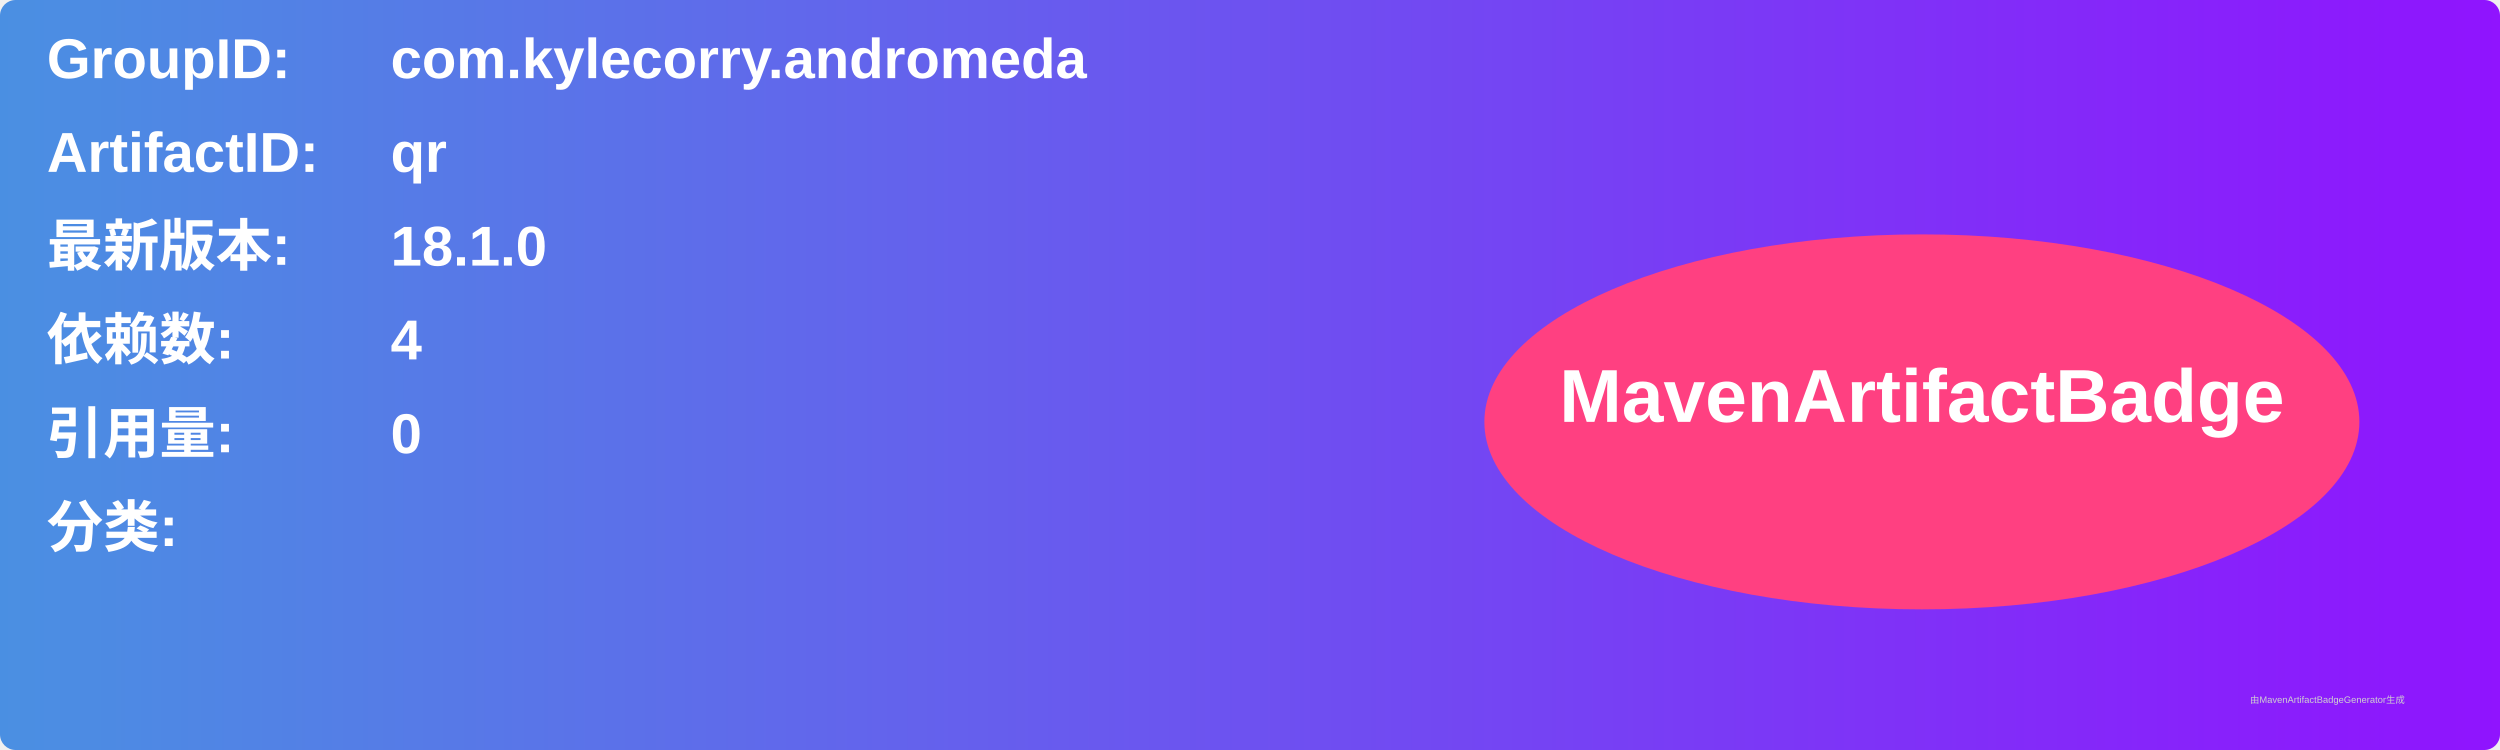
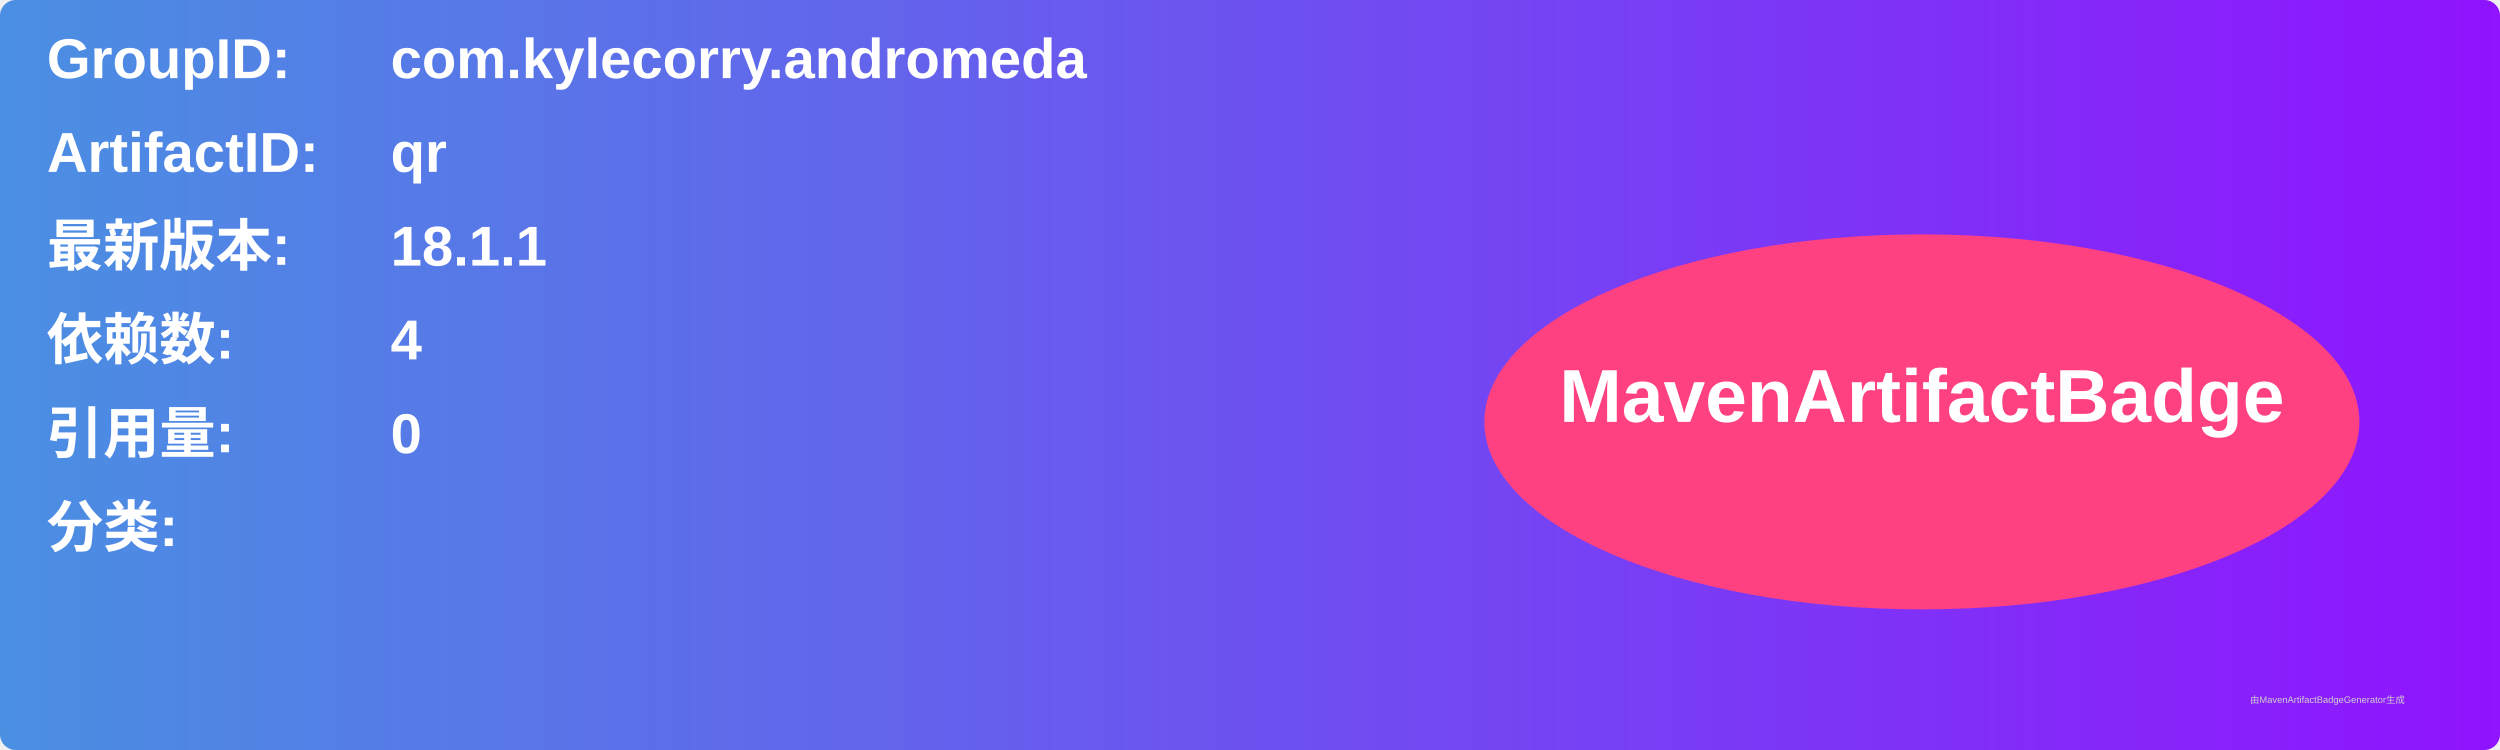
<svg xmlns="http://www.w3.org/2000/svg" width="800" height="240" viewBox="0 0 800 240">
  <linearGradient id="grad" x1="0%" y1="0%" x2="100%" y2="0%">
    <stop offset="0%" stop-color="#4a90e2" />
    <stop offset="100%" stop-color="#9013fe" />
  </linearGradient>
  <rect width="100%" height="100%" rx="5" ry="5" fill="url(#grad)" />
  <g transform="translate(15, 15)">
    <text x="0" y="10" font-family="Arial" font-size="18" fill="white" font-weight="bold" width="260">GroupID:</text>
    <text x="110" y="10" font-family="Arial" font-size="18" fill="white" font-weight="bold" width="460">com.kylecorry.andromeda</text>
    <text x="0" y="40" font-family="Arial" font-size="18" fill="white" font-weight="bold" width="260">ArtifactID:</text>
    <text x="110" y="40" font-family="Arial" font-size="18" fill="white" font-weight="bold" width="460">qr</text>
    <text x="0" y="70" font-family="Arial" font-size="18" fill="white" font-weight="bold">最新版本:</text>
    <text x="110" y="70" font-family="Arial" font-size="18" fill="white" font-weight="bold">
-       <tspan font-weight="bold">18.1.0</tspan>
+       <tspan font-weight="bold">18.1.1</tspan>
    </text>
    <text x="0" y="100" font-family="Arial" font-size="18" fill="white" font-weight="bold">依赖数: </text>
    <text x="110" y="100" font-family="Arial" font-size="18" fill="white">
      <tspan font-weight="bold">4</tspan>
    </text>
    <text x="0" y="130" font-family="Arial" font-size="18" fill="white" font-weight="bold">引用量: </text>
    <text x="110" y="130" font-family="Arial" font-size="18" fill="white">
      <tspan font-weight="bold">0</tspan>
    </text>
    <text x="0" y="160" font-family="Arial" font-size="18" fill="white" font-weight="bold">分类:</text>
    <text x="10" y="190" font-family="Arial" font-size="10" fill="white">
      <tspan font-weight="bold" />
    </text>
    <ellipse cx="600" cy="120" rx="140" ry="60" fill="#ff4081" />
    <text x="600" y="120" text-anchor="middle" font-family="Arial" font-size="24" fill="white" font-weight="bold">MavenArtifactBadge</text>
  </g>
  <text x="720" y="225" font-family="Arial" font-size="3" fill="#d0d0d0">由MavenArtifactBadgeGenerator生成</text>
</svg>
